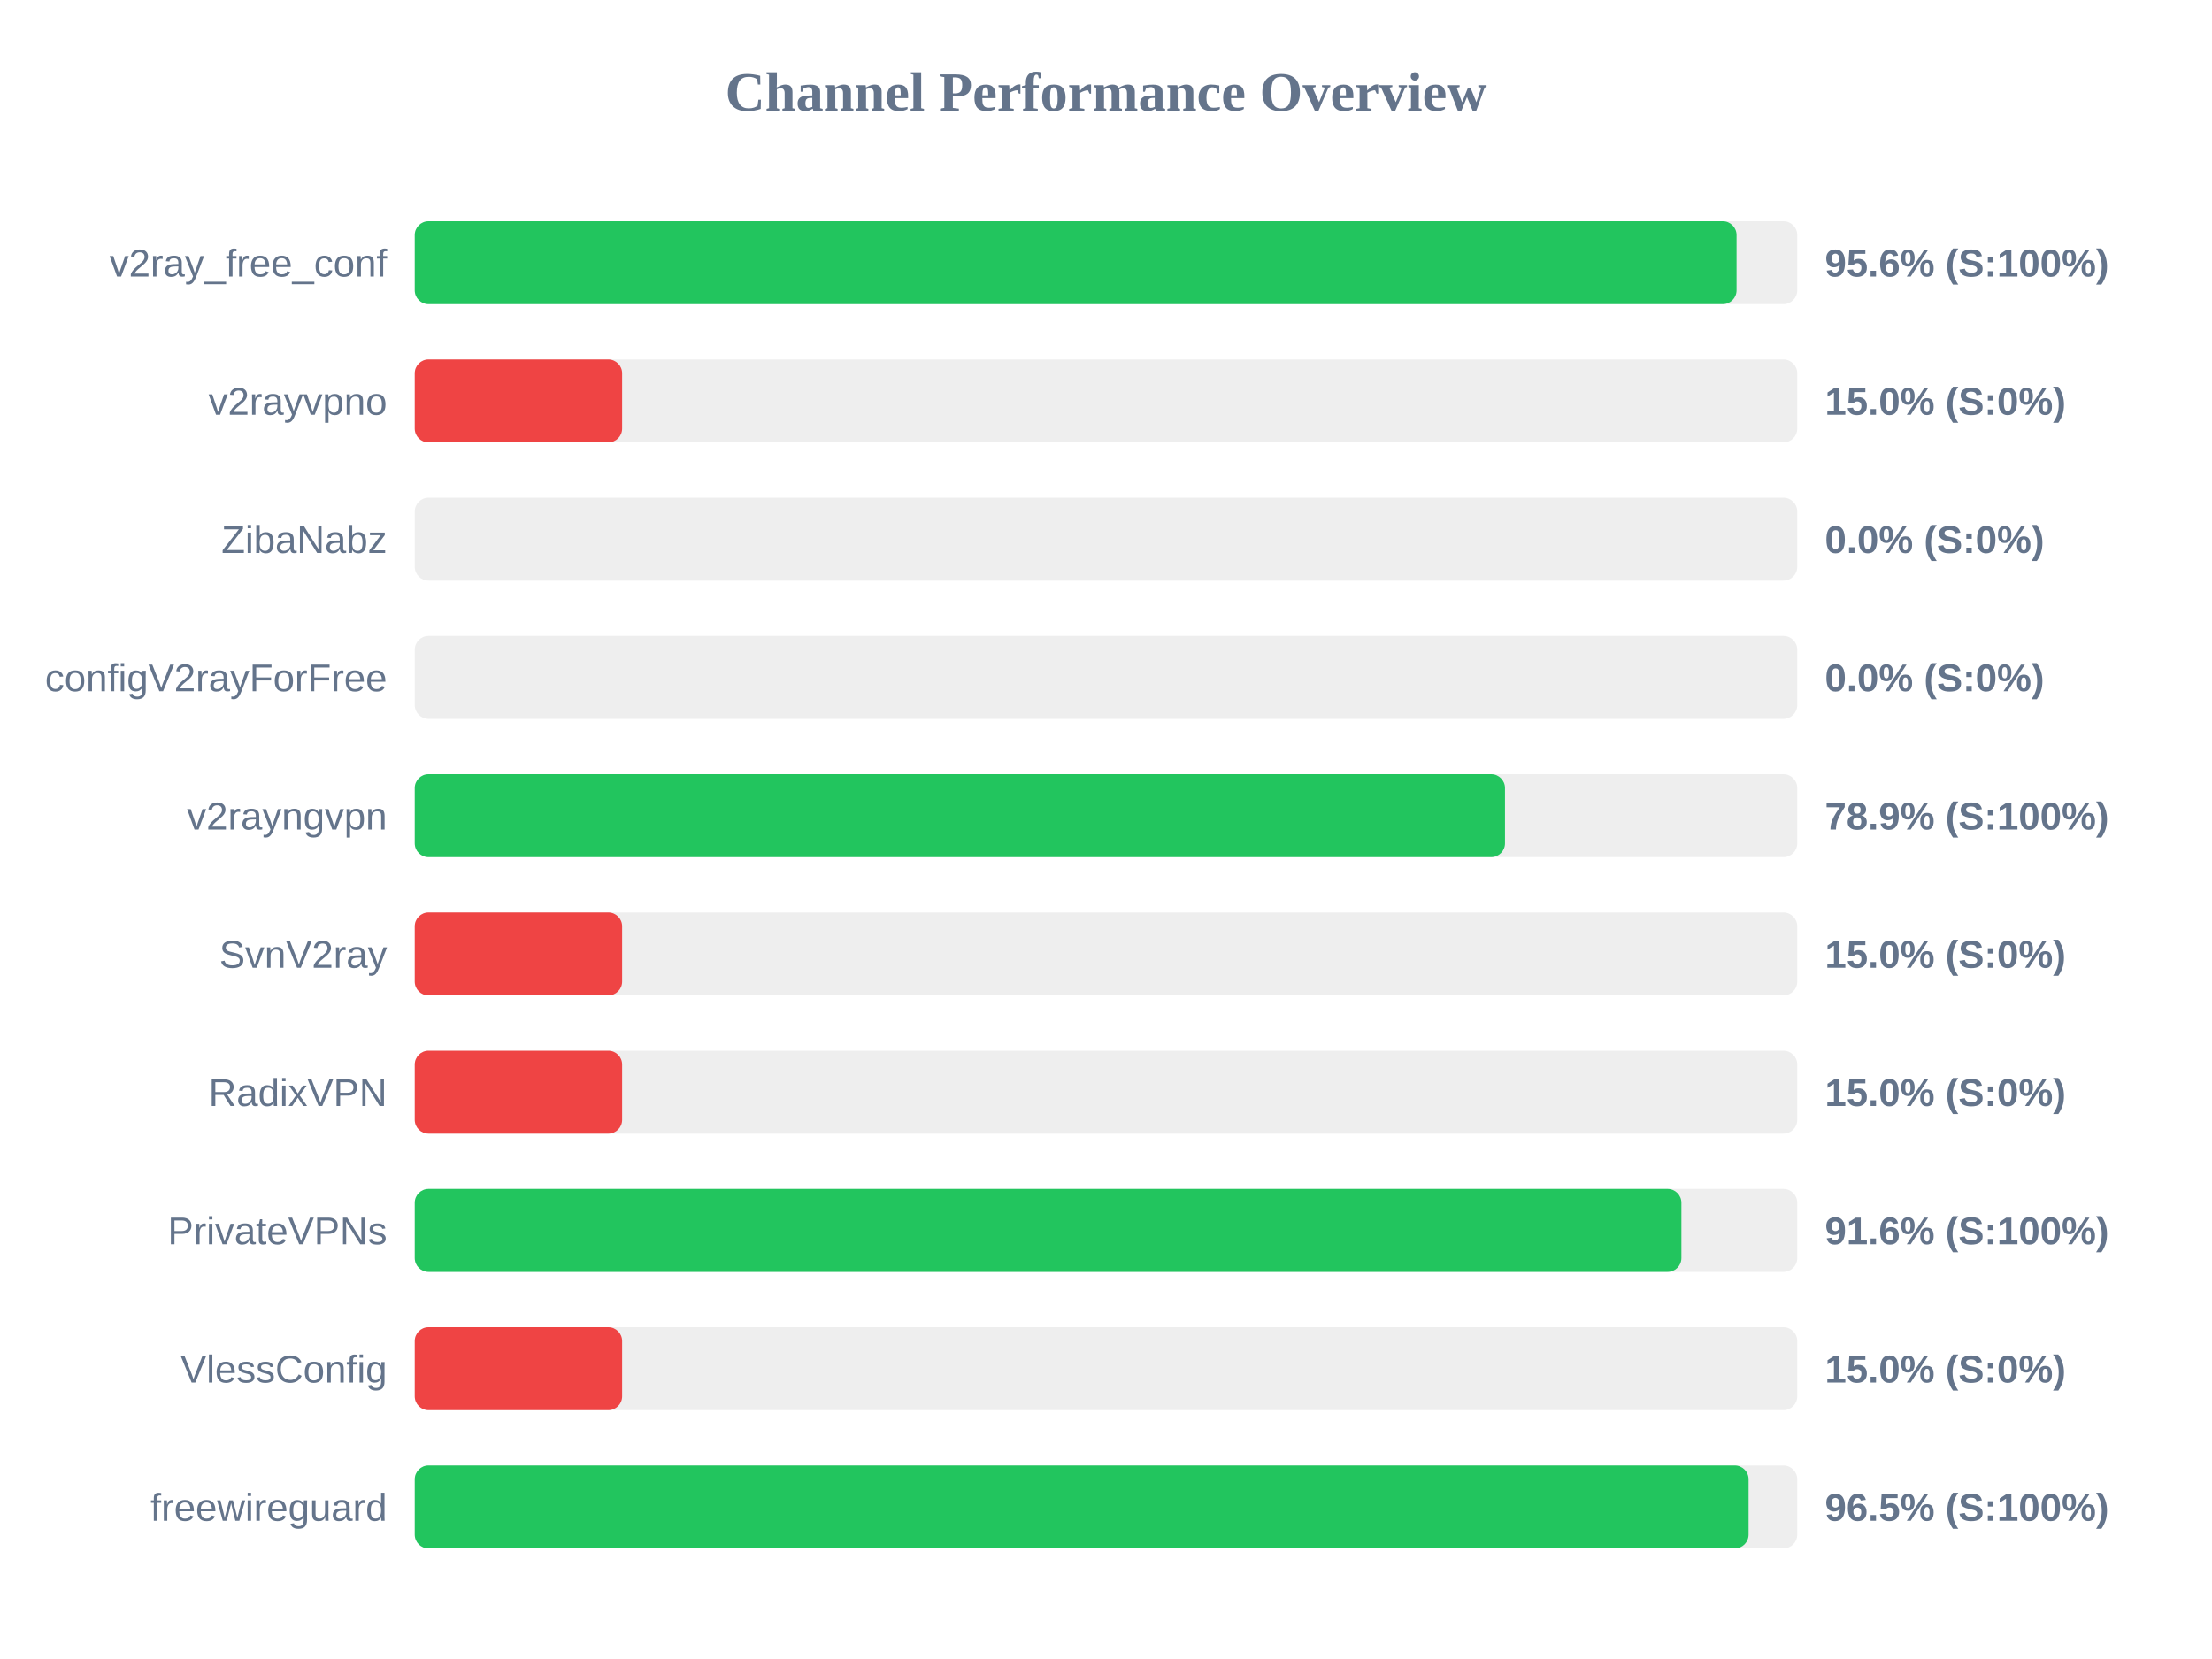
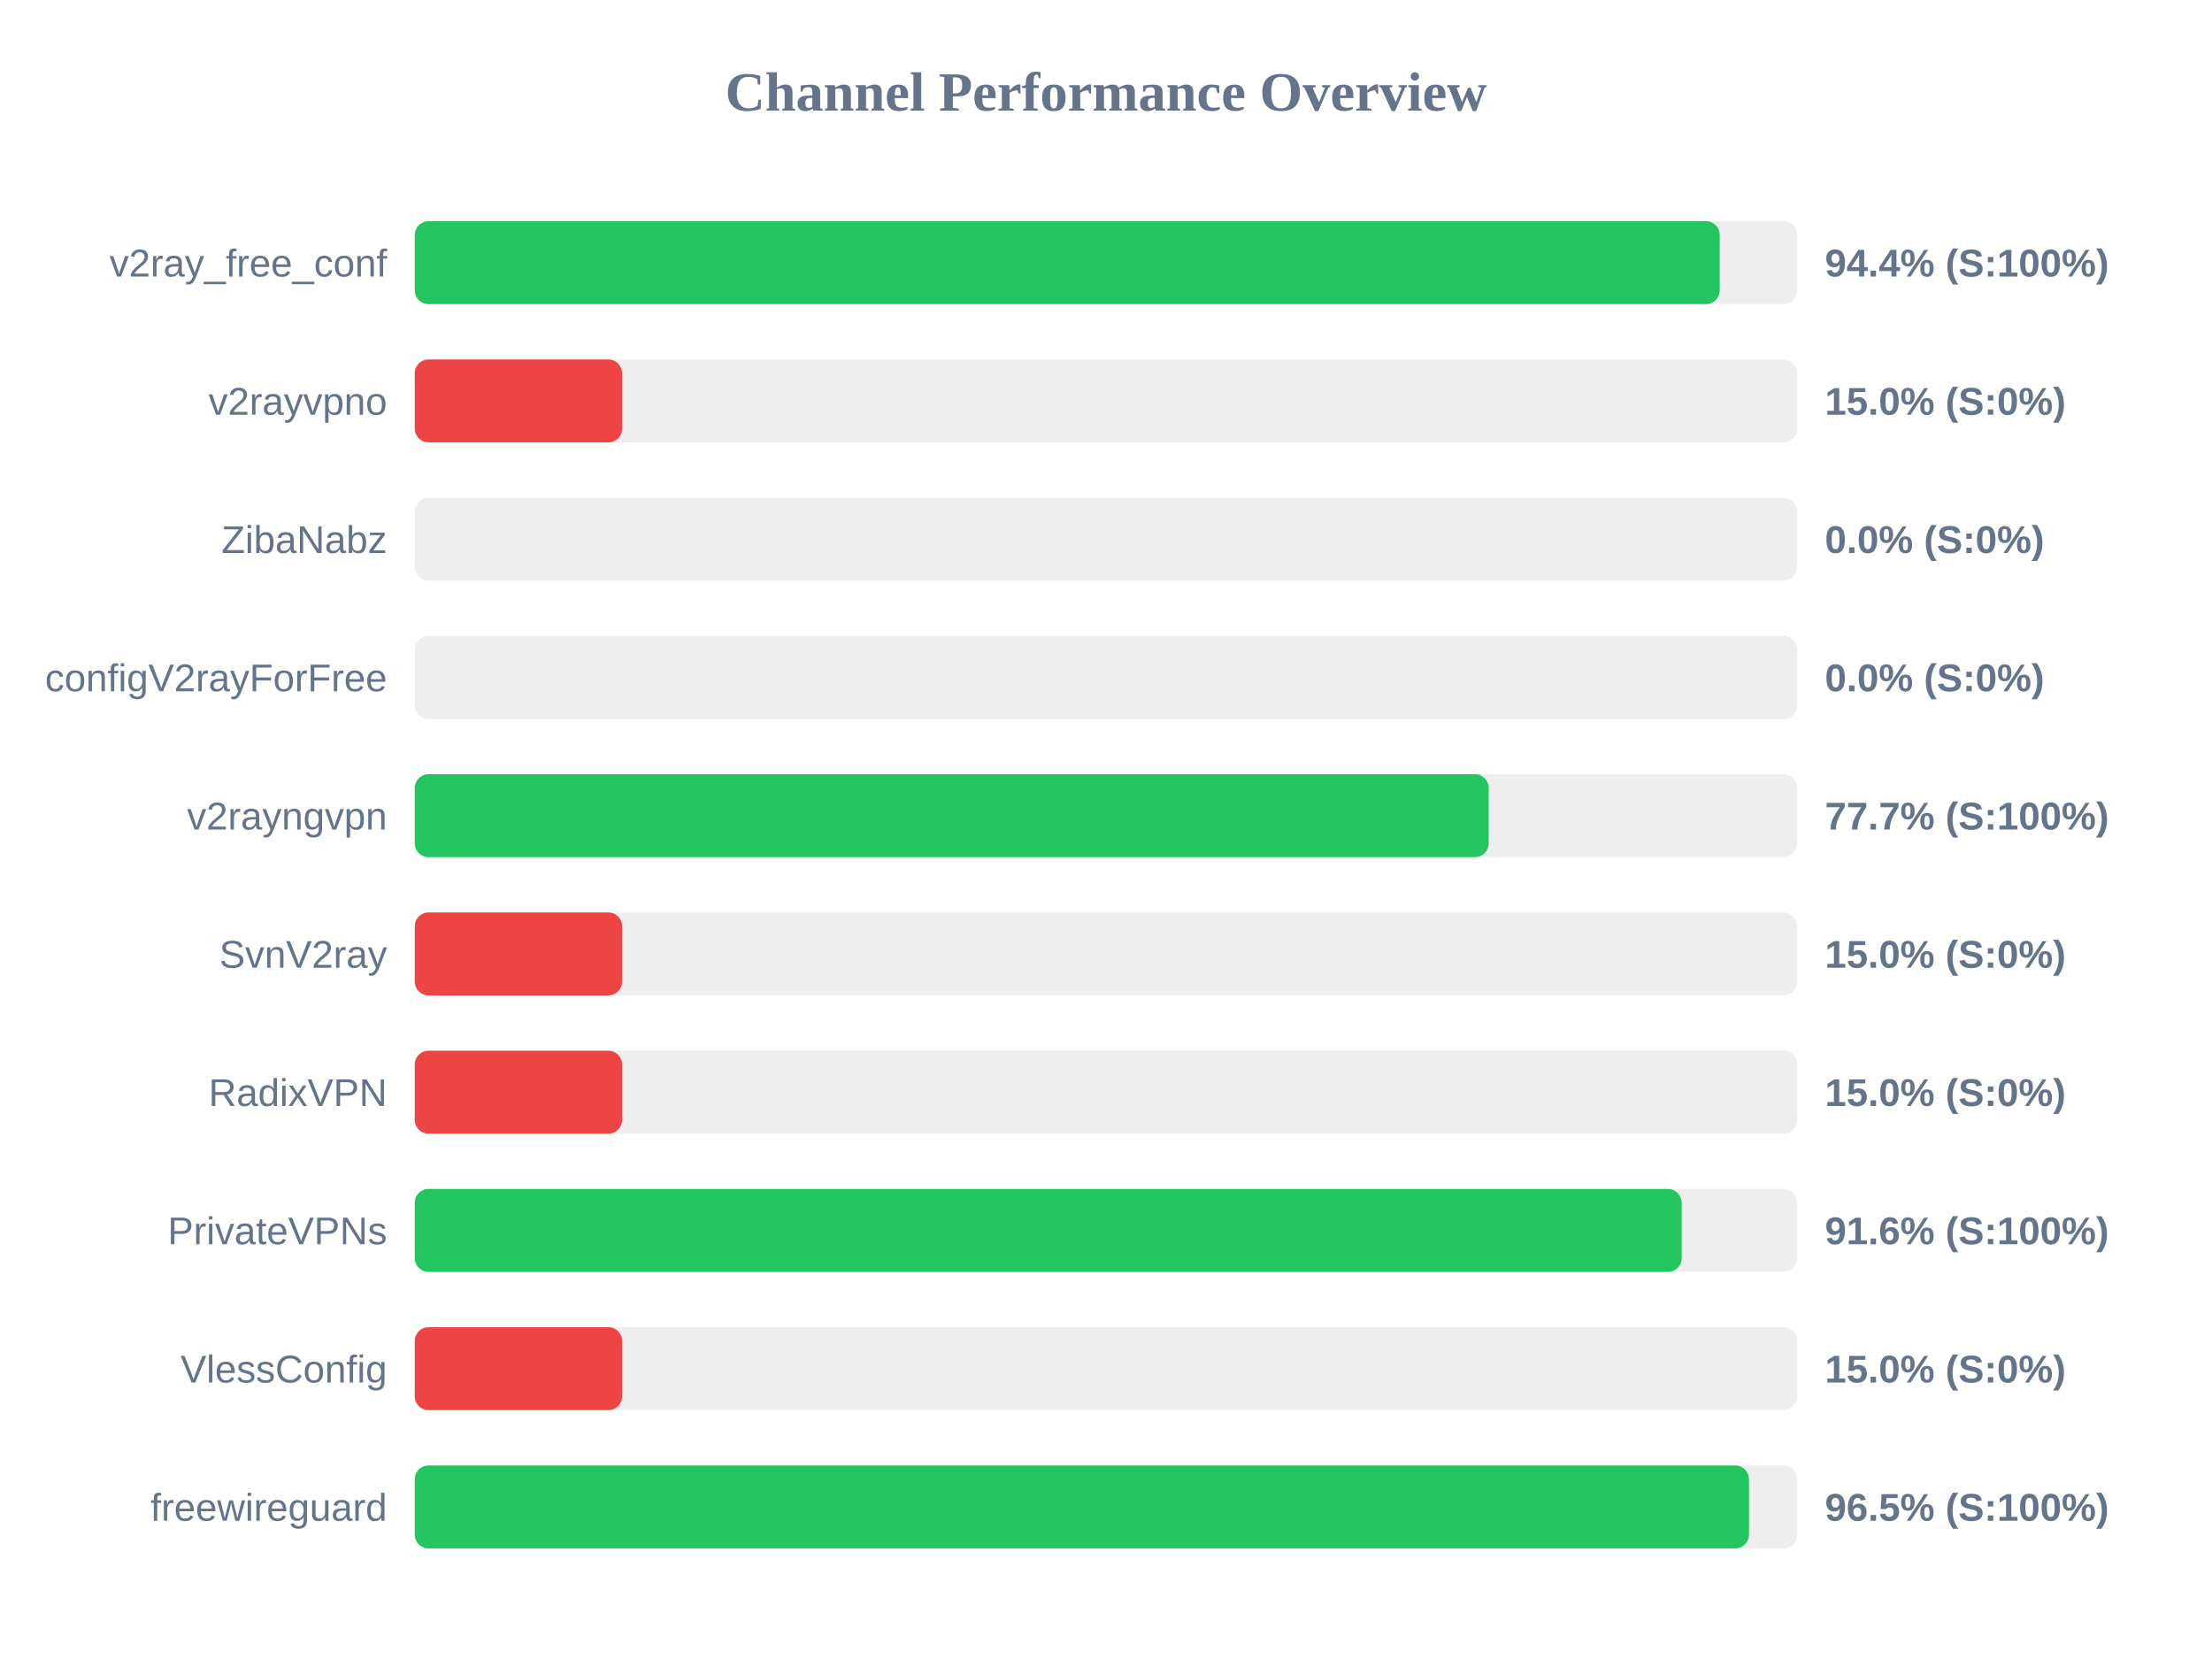
<svg xmlns="http://www.w3.org/2000/svg" width="800" height="600" version="1.1">
  <style>
        .row { font: 14px Arial; fill: #64748b; }
        .score { font: bold 14px Arial; fill: #64748b; }
    </style>
  <text x="400" y="40" text-anchor="middle" font-size="20px" font-weight="bold" fill="#64748b">Channel Performance Overview</text>
  <rect x="150" y="80" width="500" height="30" fill="#eee" rx="5" />
-   <rect x="150" y="80" width="478.05" height="30" fill="#22c55e" rx="5" />
+   <rect x="150" y="80" width="471.95" height="30" fill="#22c55e" rx="5" />
  <text x="140" y="100" text-anchor="end" class="row">v2ray_free_conf</text>
-   <text x="660" y="100" text-anchor="start" class="score">95.6% (S:100%)</text>
+   <text x="660" y="100" text-anchor="start" class="score">94.4% (S:100%)</text>
  <rect x="150" y="130" width="500" height="30" fill="#eee" rx="5" />
  <rect x="150" y="130" width="75.0" height="30" fill="#ef4444" rx="5" />
  <text x="140" y="150" text-anchor="end" class="row">v2rayvpno</text>
  <text x="660" y="150" text-anchor="start" class="score">15.0% (S:0%)</text>
  <rect x="150" y="180" width="500" height="30" fill="#eee" rx="5" />
  <rect x="150" y="180" width="0.0" height="30" fill="#ef4444" rx="5" />
  <text x="140" y="200" text-anchor="end" class="row">ZibaNabz</text>
  <text x="660" y="200" text-anchor="start" class="score">0.0% (S:0%)</text>
  <rect x="150" y="230" width="500" height="30" fill="#eee" rx="5" />
  <rect x="150" y="230" width="0.0" height="30" fill="#ef4444" rx="5" />
  <text x="140" y="250" text-anchor="end" class="row">configV2rayForFree</text>
  <text x="660" y="250" text-anchor="start" class="score">0.0% (S:0%)</text>
  <rect x="150" y="280" width="500" height="30" fill="#eee" rx="5" />
-   <rect x="150" y="280" width="394.3" height="30" fill="#22c55e" rx="5" />
+   <rect x="150" y="280" width="388.4" height="30" fill="#22c55e" rx="5" />
  <text x="140" y="300" text-anchor="end" class="row">v2rayngvpn</text>
-   <text x="660" y="300" text-anchor="start" class="score">78.9% (S:100%)</text>
+   <text x="660" y="300" text-anchor="start" class="score">77.7% (S:100%)</text>
  <rect x="150" y="330" width="500" height="30" fill="#eee" rx="5" />
  <rect x="150" y="330" width="75.0" height="30" fill="#ef4444" rx="5" />
  <text x="140" y="350" text-anchor="end" class="row">SvnV2ray</text>
  <text x="660" y="350" text-anchor="start" class="score">15.0% (S:0%)</text>
  <rect x="150" y="380" width="500" height="30" fill="#eee" rx="5" />
  <rect x="150" y="380" width="75.0" height="30" fill="#ef4444" rx="5" />
  <text x="140" y="400" text-anchor="end" class="row">RadixVPN</text>
  <text x="660" y="400" text-anchor="start" class="score">15.0% (S:0%)</text>
  <rect x="150" y="430" width="500" height="30" fill="#eee" rx="5" />
-   <rect x="150" y="430" width="458.1" height="30" fill="#22c55e" rx="5" />
+   <rect x="150" y="430" width="458.2" height="30" fill="#22c55e" rx="5" />
  <text x="140" y="450" text-anchor="end" class="row">PrivateVPNs</text>
  <text x="660" y="450" text-anchor="start" class="score">91.6% (S:100%)</text>
  <rect x="150" y="480" width="500" height="30" fill="#eee" rx="5" />
  <rect x="150" y="480" width="75.0" height="30" fill="#ef4444" rx="5" />
  <text x="140" y="500" text-anchor="end" class="row">VlessConfig</text>
  <text x="660" y="500" text-anchor="start" class="score">15.0% (S:0%)</text>
  <rect x="150" y="530" width="500" height="30" fill="#eee" rx="5" />
-   <rect x="150" y="530" width="482.4" height="30" fill="#22c55e" rx="5" />
+   <rect x="150" y="530" width="482.55" height="30" fill="#22c55e" rx="5" />
  <text x="140" y="550" text-anchor="end" class="row">freewireguard</text>
  <text x="660" y="550" text-anchor="start" class="score">96.5% (S:100%)</text>
</svg>
